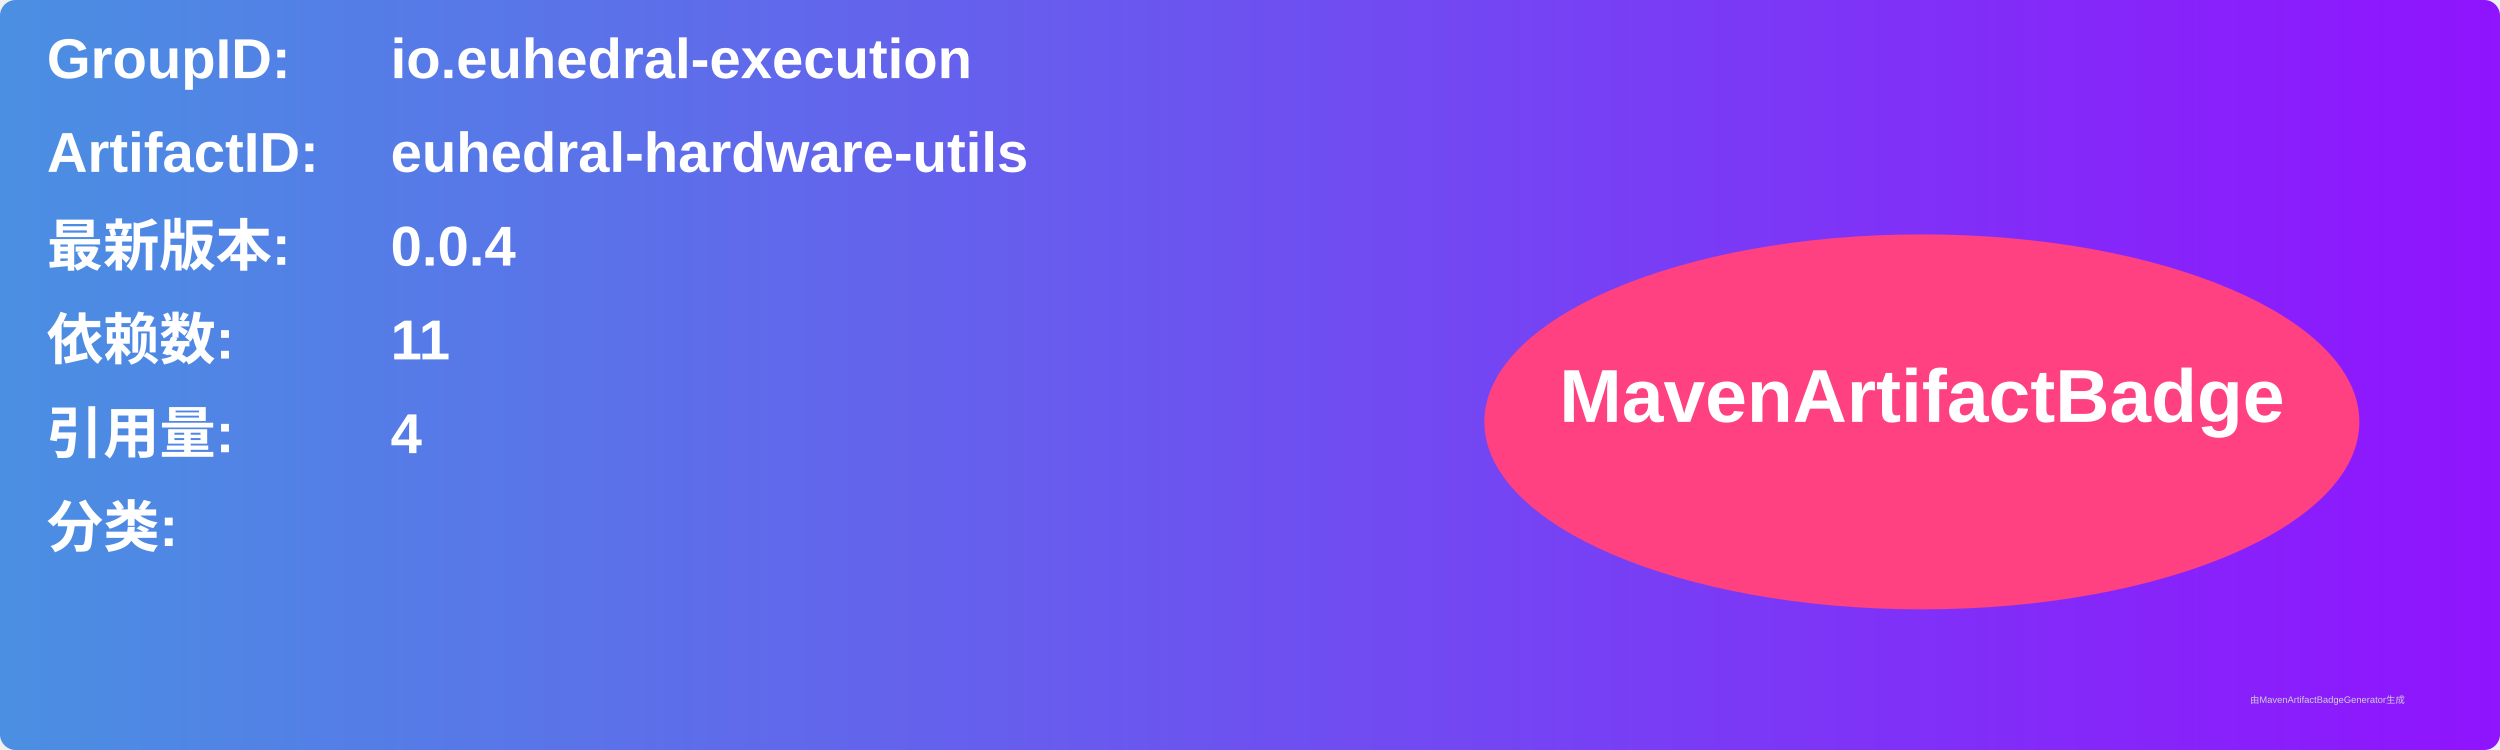
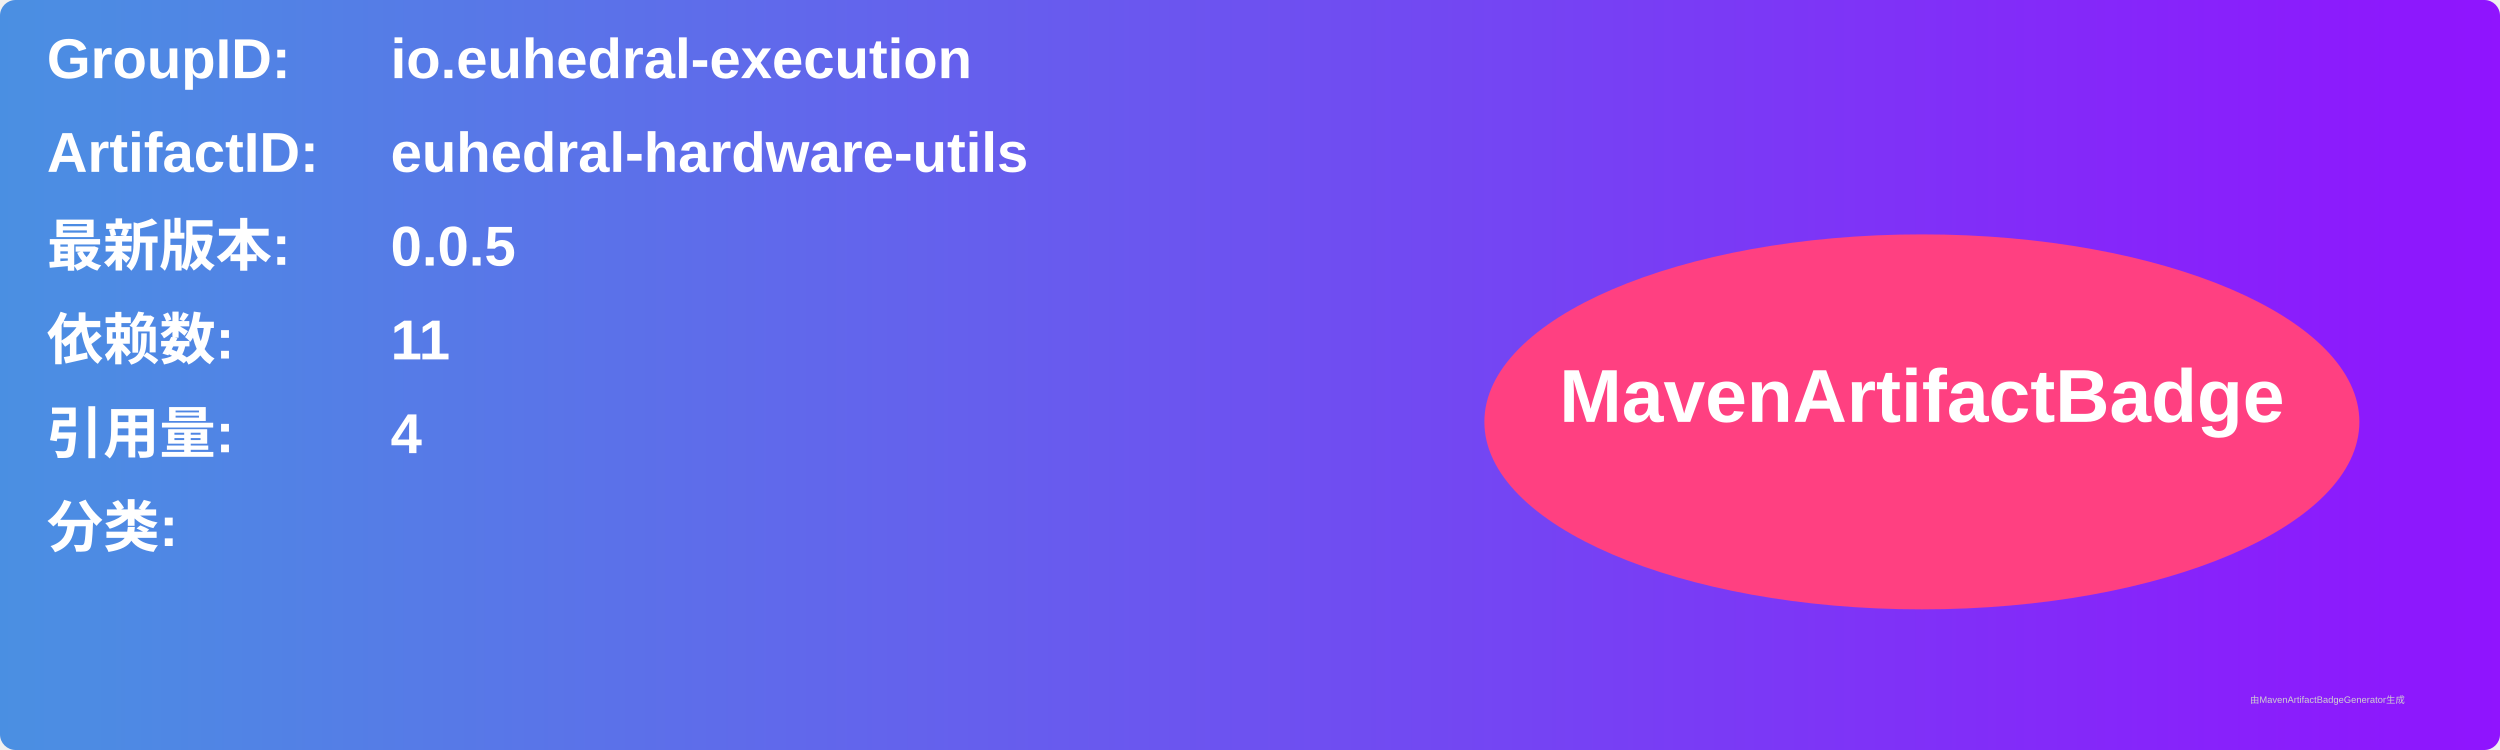
<svg xmlns="http://www.w3.org/2000/svg" width="800" height="240" viewBox="0 0 800 240">
  <linearGradient id="grad" x1="0%" y1="0%" x2="100%" y2="0%">
    <stop offset="0%" stop-color="#4a90e2" />
    <stop offset="100%" stop-color="#9013fe" />
  </linearGradient>
  <rect width="100%" height="100%" rx="5" ry="5" fill="url(#grad)" />
  <g transform="translate(15, 15)">
    <text x="0" y="10" font-family="Arial" font-size="18" fill="white" font-weight="bold" width="260">GroupID:</text>
    <text x="110" y="10" font-family="Arial" font-size="18" fill="white" font-weight="bold" width="460">io.euhedral-execution</text>
    <text x="0" y="40" font-family="Arial" font-size="18" fill="white" font-weight="bold" width="260">ArtifactID:</text>
    <text x="110" y="40" font-family="Arial" font-size="18" fill="white" font-weight="bold" width="460">euhedral-hardware-utils</text>
    <text x="0" y="70" font-family="Arial" font-size="18" fill="white" font-weight="bold">最新版本:</text>
    <text x="110" y="70" font-family="Arial" font-size="18" fill="white" font-weight="bold">
-       <tspan font-weight="bold">0.0.4</tspan>
+       <tspan font-weight="bold">0.0.5</tspan>
    </text>
    <text x="0" y="100" font-family="Arial" font-size="18" fill="white" font-weight="bold">依赖数: </text>
    <text x="110" y="100" font-family="Arial" font-size="18" fill="white">
      <tspan font-weight="bold">11</tspan>
    </text>
    <text x="0" y="130" font-family="Arial" font-size="18" fill="white" font-weight="bold">引用量: </text>
    <text x="110" y="130" font-family="Arial" font-size="18" fill="white">
      <tspan font-weight="bold">4</tspan>
    </text>
    <text x="0" y="160" font-family="Arial" font-size="18" fill="white" font-weight="bold">分类:</text>
    <text x="10" y="190" font-family="Arial" font-size="10" fill="white">
      <tspan font-weight="bold" />
    </text>
    <ellipse cx="600" cy="120" rx="140" ry="60" fill="#ff4081" />
    <text x="600" y="120" text-anchor="middle" font-family="Arial" font-size="24" fill="white" font-weight="bold">MavenArtifactBadge</text>
  </g>
  <text x="720" y="225" font-family="Arial" font-size="3" fill="#d0d0d0">由MavenArtifactBadgeGenerator生成</text>
</svg>
